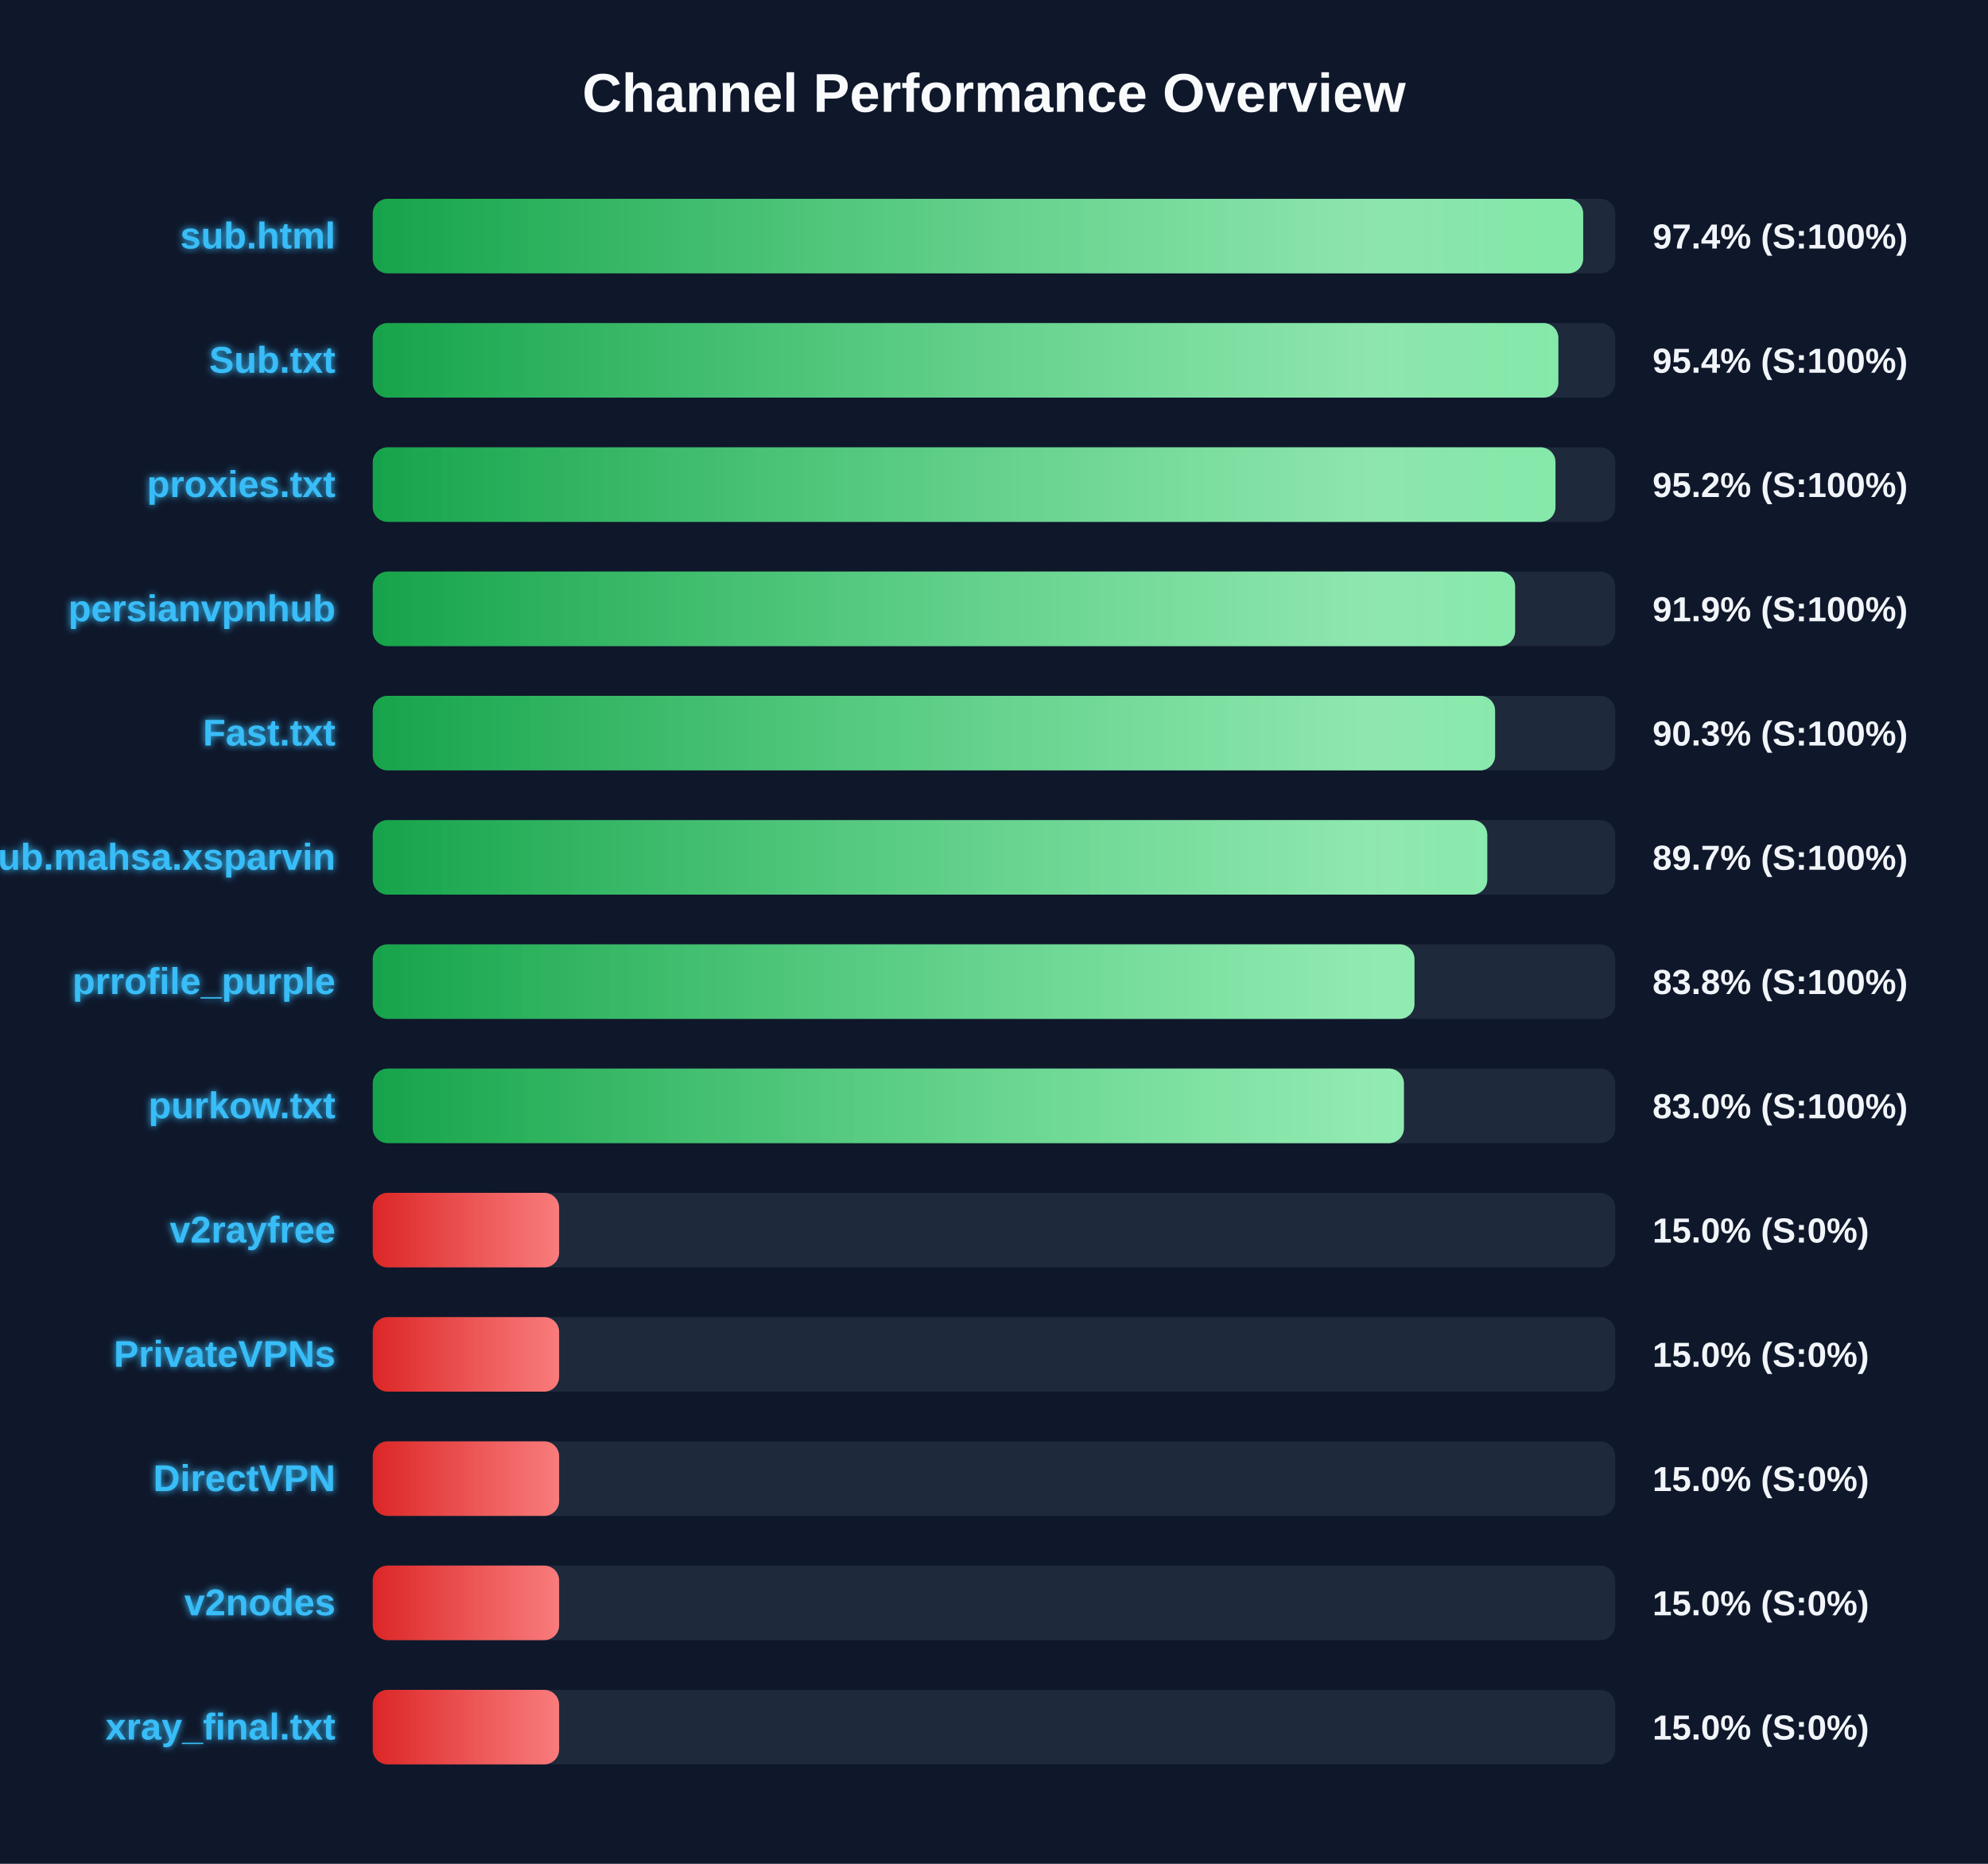
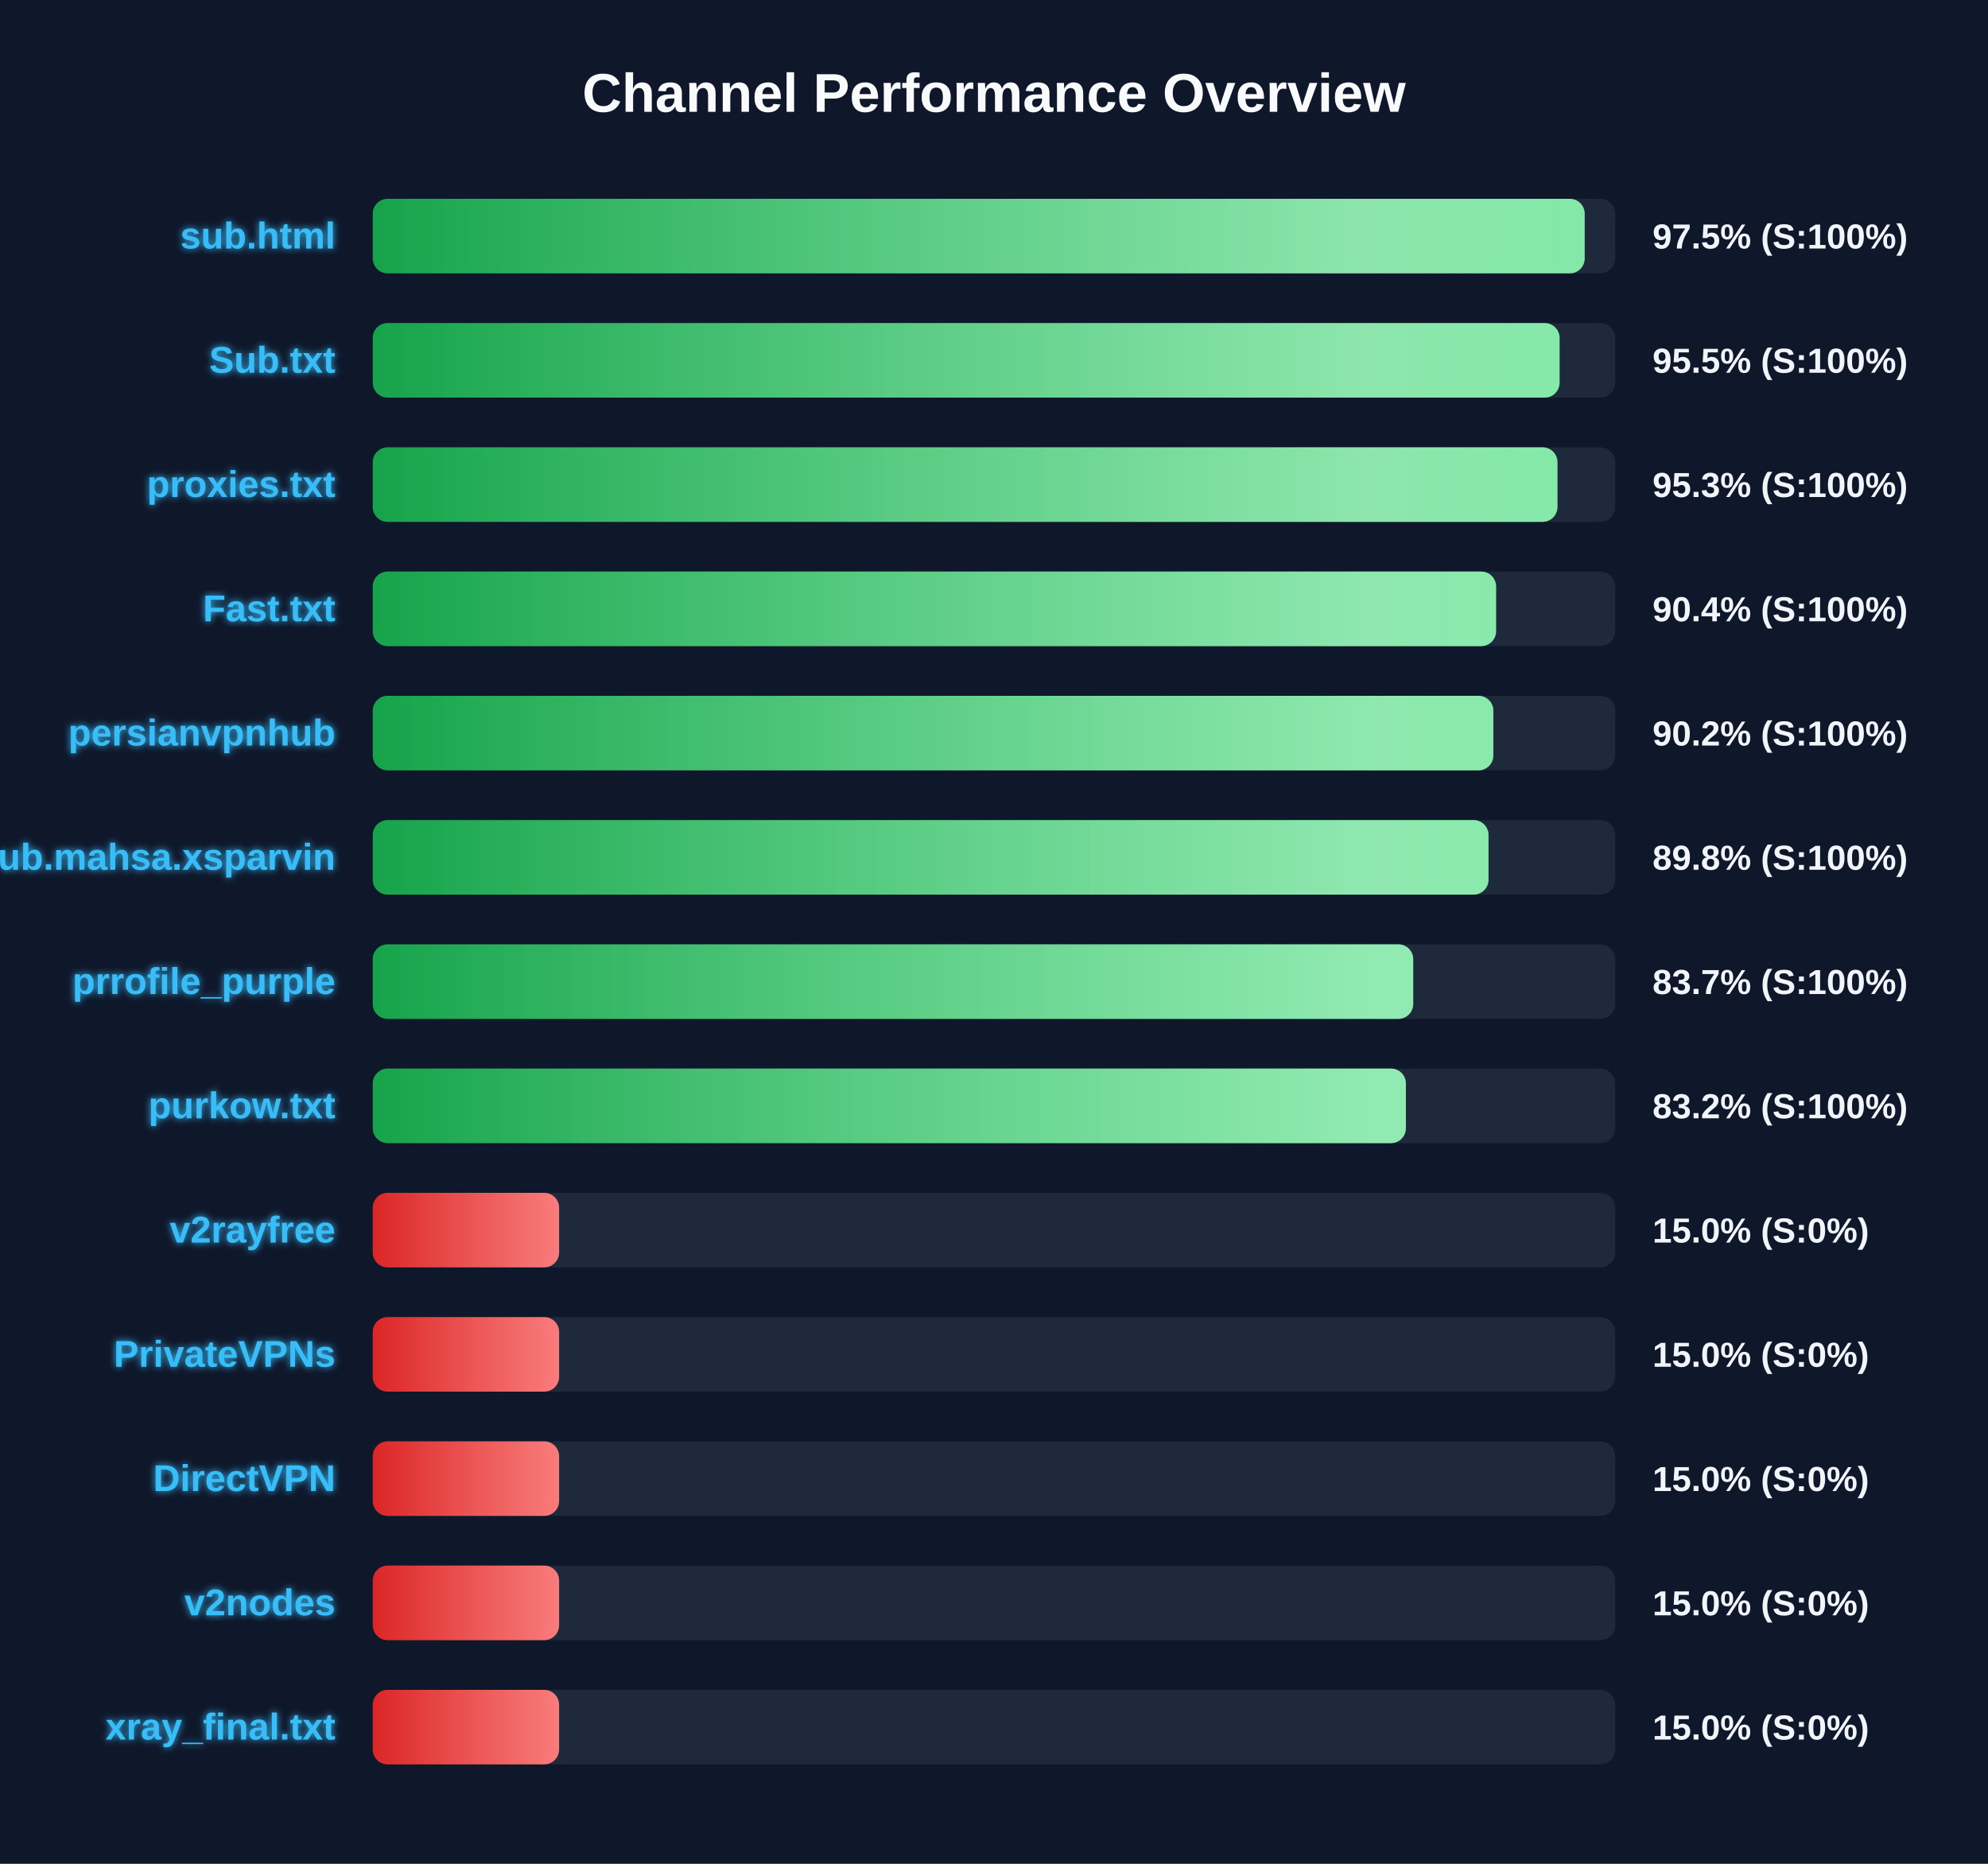
<svg xmlns="http://www.w3.org/2000/svg" width="800" height="750" version="1.1">
  <defs>
    <linearGradient id="grad-green" x1="0%" y1="0%" x2="100%" y2="0%">
      <stop offset="0%" stop-color="#16a34a" />
      <stop offset="100%" stop-color="#4ade80" />
    </linearGradient>
    <linearGradient id="grad-yellow" x1="0%" y1="0%" x2="100%" y2="0%">
      <stop offset="0%" stop-color="#ca8a04" />
      <stop offset="100%" stop-color="#fde047" />
    </linearGradient>
    <linearGradient id="grad-red" x1="0%" y1="0%" x2="100%" y2="0%">
      <stop offset="0%" stop-color="#dc2626" />
      <stop offset="100%" stop-color="#f87171" />
    </linearGradient>
    <linearGradient id="shimmer" x1="0%" y1="0%" x2="100%" y2="0%">
      <stop offset="0%" stop-color="rgba(255,255,255,0)" />
      <stop offset="50%" stop-color="rgba(255,255,255,0.4)" />
      <stop offset="100%" stop-color="rgba(255,255,255,0)" />
    </linearGradient>
    <filter id="glow" x="-20%" y="-20%" width="140%" height="140%">
      <feGaussianBlur stdDeviation="1.5" result="blur" />
      <feComposite in="SourceGraphic" in2="blur" operator="over" />
    </filter>
  </defs>
  <style>
        .bg-rect { fill: #0f172a; }
        .title { font: bold 22px 'Segoe UI', Arial, sans-serif; fill: #f8fafc; }
        .row { font: bold 15px 'Segoe UI', Arial, sans-serif; fill: #38bdf8; filter: url(#glow); }
        .score { font: bold 14px 'Segoe UI', Arial, sans-serif; fill: #f1f5f9; }
        @keyframes shimmer-anim {
            0% { transform: translateX(-100%); }
            100% { transform: translateX(200%); }
        }
        .shimmer-rect {
            animation: shimmer-anim 2.5s infinite linear;
        }
    </style>
  <rect width="100%" height="100%" class="bg-rect" />
  <text x="400" y="45" text-anchor="middle" class="title">Channel Performance Overview</text>
  <rect x="150" y="80" width="500" height="30" fill="#1e293b" rx="6" />
  <clipPath id="clip-0">
-     <rect x="150" y="80" width="487.1" height="30" rx="6" />
+     <rect x="150" y="80" width="487.7" height="30" rx="6" />
  </clipPath>
-   <rect x="150" y="80" width="487.1" height="30" fill="url(#grad-green)" rx="6" />
+   <rect x="150" y="80" width="487.7" height="30" fill="url(#grad-green)" rx="6" />
  <g clip-path="url(#clip-0)">
    <rect x="150" y="80" width="100%" height="30" fill="url(#shimmer)" class="shimmer-rect" />
  </g>
  <text x="135" y="100" text-anchor="end" class="row">sub.html</text>
-   <text x="665" y="100" text-anchor="start" class="score">97.4% (S:100%)</text>
+   <text x="665" y="100" text-anchor="start" class="score">97.5% (S:100%)</text>
  <rect x="150" y="130" width="500" height="30" fill="#1e293b" rx="6" />
  <clipPath id="clip-1">
-     <rect x="150" y="130" width="477.1" height="30" rx="6" />
+     <rect x="150" y="130" width="477.6" height="30" rx="6" />
  </clipPath>
-   <rect x="150" y="130" width="477.1" height="30" fill="url(#grad-green)" rx="6" />
+   <rect x="150" y="130" width="477.6" height="30" fill="url(#grad-green)" rx="6" />
  <g clip-path="url(#clip-1)">
    <rect x="150" y="130" width="100%" height="30" fill="url(#shimmer)" class="shimmer-rect" />
  </g>
  <text x="135" y="150" text-anchor="end" class="row">Sub.txt</text>
-   <text x="665" y="150" text-anchor="start" class="score">95.4% (S:100%)</text>
+   <text x="665" y="150" text-anchor="start" class="score">95.5% (S:100%)</text>
  <rect x="150" y="180" width="500" height="30" fill="#1e293b" rx="6" />
  <clipPath id="clip-2">
-     <rect x="150" y="180" width="475.95" height="30" rx="6" />
+     <rect x="150" y="180" width="476.75" height="30" rx="6" />
  </clipPath>
-   <rect x="150" y="180" width="475.95" height="30" fill="url(#grad-green)" rx="6" />
+   <rect x="150" y="180" width="476.75" height="30" fill="url(#grad-green)" rx="6" />
  <g clip-path="url(#clip-2)">
    <rect x="150" y="180" width="100%" height="30" fill="url(#shimmer)" class="shimmer-rect" />
  </g>
  <text x="135" y="200" text-anchor="end" class="row">proxies.txt</text>
-   <text x="665" y="200" text-anchor="start" class="score">95.2% (S:100%)</text>
+   <text x="665" y="200" text-anchor="start" class="score">95.3% (S:100%)</text>
  <rect x="150" y="230" width="500" height="30" fill="#1e293b" rx="6" />
  <clipPath id="clip-3">
-     <rect x="150" y="230" width="459.7" height="30" rx="6" />
+     <rect x="150" y="230" width="452.05" height="30" rx="6" />
  </clipPath>
-   <rect x="150" y="230" width="459.7" height="30" fill="url(#grad-green)" rx="6" />
+   <rect x="150" y="230" width="452.05" height="30" fill="url(#grad-green)" rx="6" />
  <g clip-path="url(#clip-3)">
    <rect x="150" y="230" width="100%" height="30" fill="url(#shimmer)" class="shimmer-rect" />
  </g>
-   <text x="135" y="250" text-anchor="end" class="row">persianvpnhub</text>
-   <text x="665" y="250" text-anchor="start" class="score">91.9% (S:100%)</text>
+   <text x="135" y="250" text-anchor="end" class="row">Fast.txt</text>
+   <text x="665" y="250" text-anchor="start" class="score">90.4% (S:100%)</text>
  <rect x="150" y="280" width="500" height="30" fill="#1e293b" rx="6" />
  <clipPath id="clip-4">
-     <rect x="150" y="280" width="451.65" height="30" rx="6" />
+     <rect x="150" y="280" width="450.95" height="30" rx="6" />
  </clipPath>
-   <rect x="150" y="280" width="451.65" height="30" fill="url(#grad-green)" rx="6" />
+   <rect x="150" y="280" width="450.95" height="30" fill="url(#grad-green)" rx="6" />
  <g clip-path="url(#clip-4)">
    <rect x="150" y="280" width="100%" height="30" fill="url(#shimmer)" class="shimmer-rect" />
  </g>
-   <text x="135" y="300" text-anchor="end" class="row">Fast.txt</text>
-   <text x="665" y="300" text-anchor="start" class="score">90.3% (S:100%)</text>
+   <text x="135" y="300" text-anchor="end" class="row">persianvpnhub</text>
+   <text x="665" y="300" text-anchor="start" class="score">90.2% (S:100%)</text>
  <rect x="150" y="330" width="500" height="30" fill="#1e293b" rx="6" />
  <clipPath id="clip-5">
-     <rect x="150" y="330" width="448.5" height="30" rx="6" />
+     <rect x="150" y="330" width="449.0" height="30" rx="6" />
  </clipPath>
-   <rect x="150" y="330" width="448.5" height="30" fill="url(#grad-green)" rx="6" />
+   <rect x="150" y="330" width="449.0" height="30" fill="url(#grad-green)" rx="6" />
  <g clip-path="url(#clip-5)">
    <rect x="150" y="330" width="100%" height="30" fill="url(#shimmer)" class="shimmer-rect" />
  </g>
  <text x="135" y="350" text-anchor="end" class="row">Sub.mahsa.xsparvin</text>
-   <text x="665" y="350" text-anchor="start" class="score">89.7% (S:100%)</text>
+   <text x="665" y="350" text-anchor="start" class="score">89.8% (S:100%)</text>
  <rect x="150" y="380" width="500" height="30" fill="#1e293b" rx="6" />
  <clipPath id="clip-6">
-     <rect x="150" y="380" width="419.2" height="30" rx="6" />
+     <rect x="150" y="380" width="418.7" height="30" rx="6" />
  </clipPath>
-   <rect x="150" y="380" width="419.2" height="30" fill="url(#grad-green)" rx="6" />
+   <rect x="150" y="380" width="418.7" height="30" fill="url(#grad-green)" rx="6" />
  <g clip-path="url(#clip-6)">
    <rect x="150" y="380" width="100%" height="30" fill="url(#shimmer)" class="shimmer-rect" />
  </g>
  <text x="135" y="400" text-anchor="end" class="row">prrofile_purple</text>
-   <text x="665" y="400" text-anchor="start" class="score">83.8% (S:100%)</text>
+   <text x="665" y="400" text-anchor="start" class="score">83.7% (S:100%)</text>
  <rect x="150" y="430" width="500" height="30" fill="#1e293b" rx="6" />
  <clipPath id="clip-7">
-     <rect x="150" y="430" width="414.95" height="30" rx="6" />
+     <rect x="150" y="430" width="415.75" height="30" rx="6" />
  </clipPath>
-   <rect x="150" y="430" width="414.95" height="30" fill="url(#grad-green)" rx="6" />
+   <rect x="150" y="430" width="415.75" height="30" fill="url(#grad-green)" rx="6" />
  <g clip-path="url(#clip-7)">
    <rect x="150" y="430" width="100%" height="30" fill="url(#shimmer)" class="shimmer-rect" />
  </g>
  <text x="135" y="450" text-anchor="end" class="row">purkow.txt</text>
-   <text x="665" y="450" text-anchor="start" class="score">83.0% (S:100%)</text>
+   <text x="665" y="450" text-anchor="start" class="score">83.2% (S:100%)</text>
  <rect x="150" y="480" width="500" height="30" fill="#1e293b" rx="6" />
  <clipPath id="clip-8">
    <rect x="150" y="480" width="75.0" height="30" rx="6" />
  </clipPath>
  <rect x="150" y="480" width="75.0" height="30" fill="url(#grad-red)" rx="6" />
  <g clip-path="url(#clip-8)">
    <rect x="150" y="480" width="100%" height="30" fill="url(#shimmer)" class="shimmer-rect" />
  </g>
  <text x="135" y="500" text-anchor="end" class="row">v2rayfree</text>
  <text x="665" y="500" text-anchor="start" class="score">15.0% (S:0%)</text>
  <rect x="150" y="530" width="500" height="30" fill="#1e293b" rx="6" />
  <clipPath id="clip-9">
    <rect x="150" y="530" width="75.0" height="30" rx="6" />
  </clipPath>
  <rect x="150" y="530" width="75.0" height="30" fill="url(#grad-red)" rx="6" />
  <g clip-path="url(#clip-9)">
    <rect x="150" y="530" width="100%" height="30" fill="url(#shimmer)" class="shimmer-rect" />
  </g>
  <text x="135" y="550" text-anchor="end" class="row">PrivateVPNs</text>
  <text x="665" y="550" text-anchor="start" class="score">15.0% (S:0%)</text>
  <rect x="150" y="580" width="500" height="30" fill="#1e293b" rx="6" />
  <clipPath id="clip-10">
    <rect x="150" y="580" width="75.0" height="30" rx="6" />
  </clipPath>
  <rect x="150" y="580" width="75.0" height="30" fill="url(#grad-red)" rx="6" />
  <g clip-path="url(#clip-10)">
    <rect x="150" y="580" width="100%" height="30" fill="url(#shimmer)" class="shimmer-rect" />
  </g>
  <text x="135" y="600" text-anchor="end" class="row">DirectVPN</text>
  <text x="665" y="600" text-anchor="start" class="score">15.0% (S:0%)</text>
  <rect x="150" y="630" width="500" height="30" fill="#1e293b" rx="6" />
  <clipPath id="clip-11">
    <rect x="150" y="630" width="75.0" height="30" rx="6" />
  </clipPath>
  <rect x="150" y="630" width="75.0" height="30" fill="url(#grad-red)" rx="6" />
  <g clip-path="url(#clip-11)">
    <rect x="150" y="630" width="100%" height="30" fill="url(#shimmer)" class="shimmer-rect" />
  </g>
  <text x="135" y="650" text-anchor="end" class="row">v2nodes</text>
  <text x="665" y="650" text-anchor="start" class="score">15.0% (S:0%)</text>
  <rect x="150" y="680" width="500" height="30" fill="#1e293b" rx="6" />
  <clipPath id="clip-12">
    <rect x="150" y="680" width="75.0" height="30" rx="6" />
  </clipPath>
  <rect x="150" y="680" width="75.0" height="30" fill="url(#grad-red)" rx="6" />
  <g clip-path="url(#clip-12)">
    <rect x="150" y="680" width="100%" height="30" fill="url(#shimmer)" class="shimmer-rect" />
  </g>
  <text x="135" y="700" text-anchor="end" class="row">xray_final.txt</text>
  <text x="665" y="700" text-anchor="start" class="score">15.0% (S:0%)</text>
</svg>
